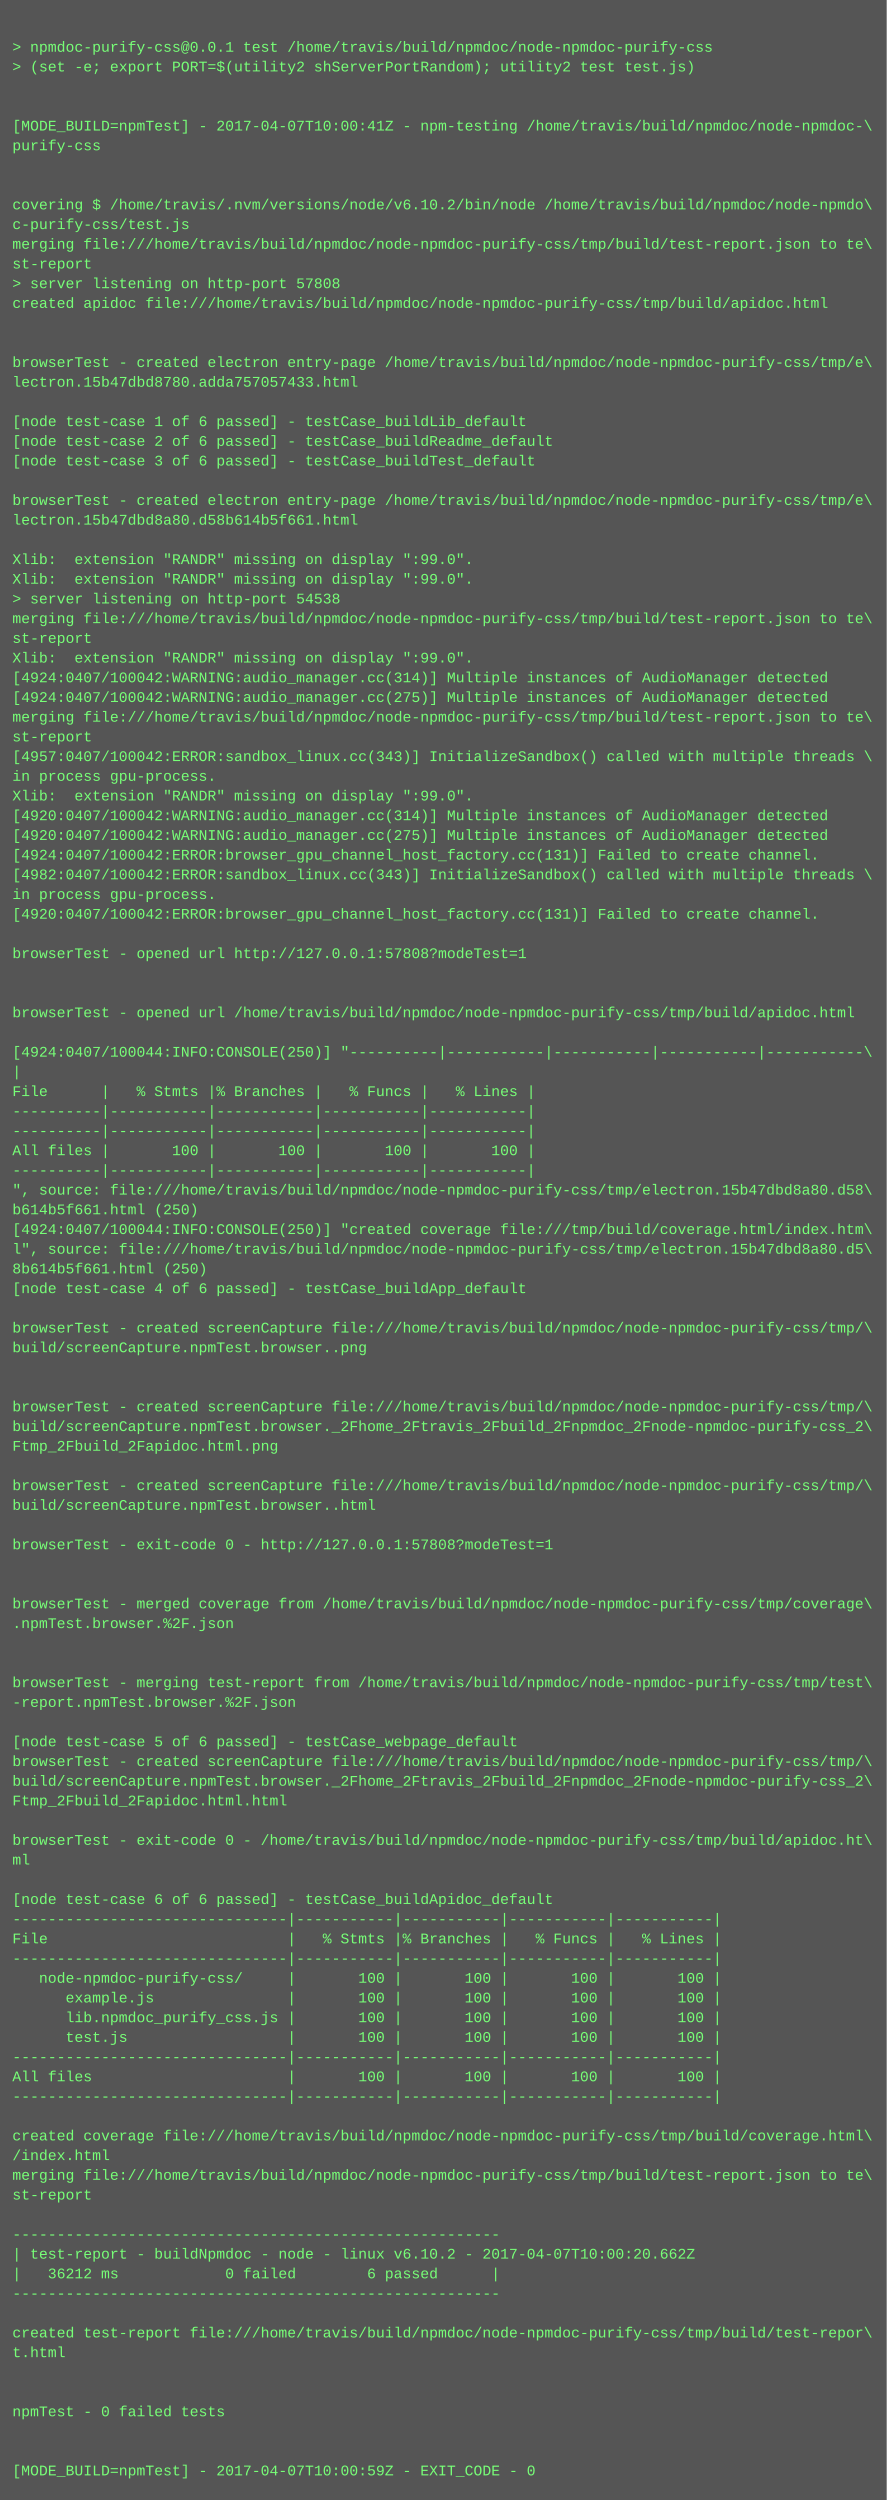
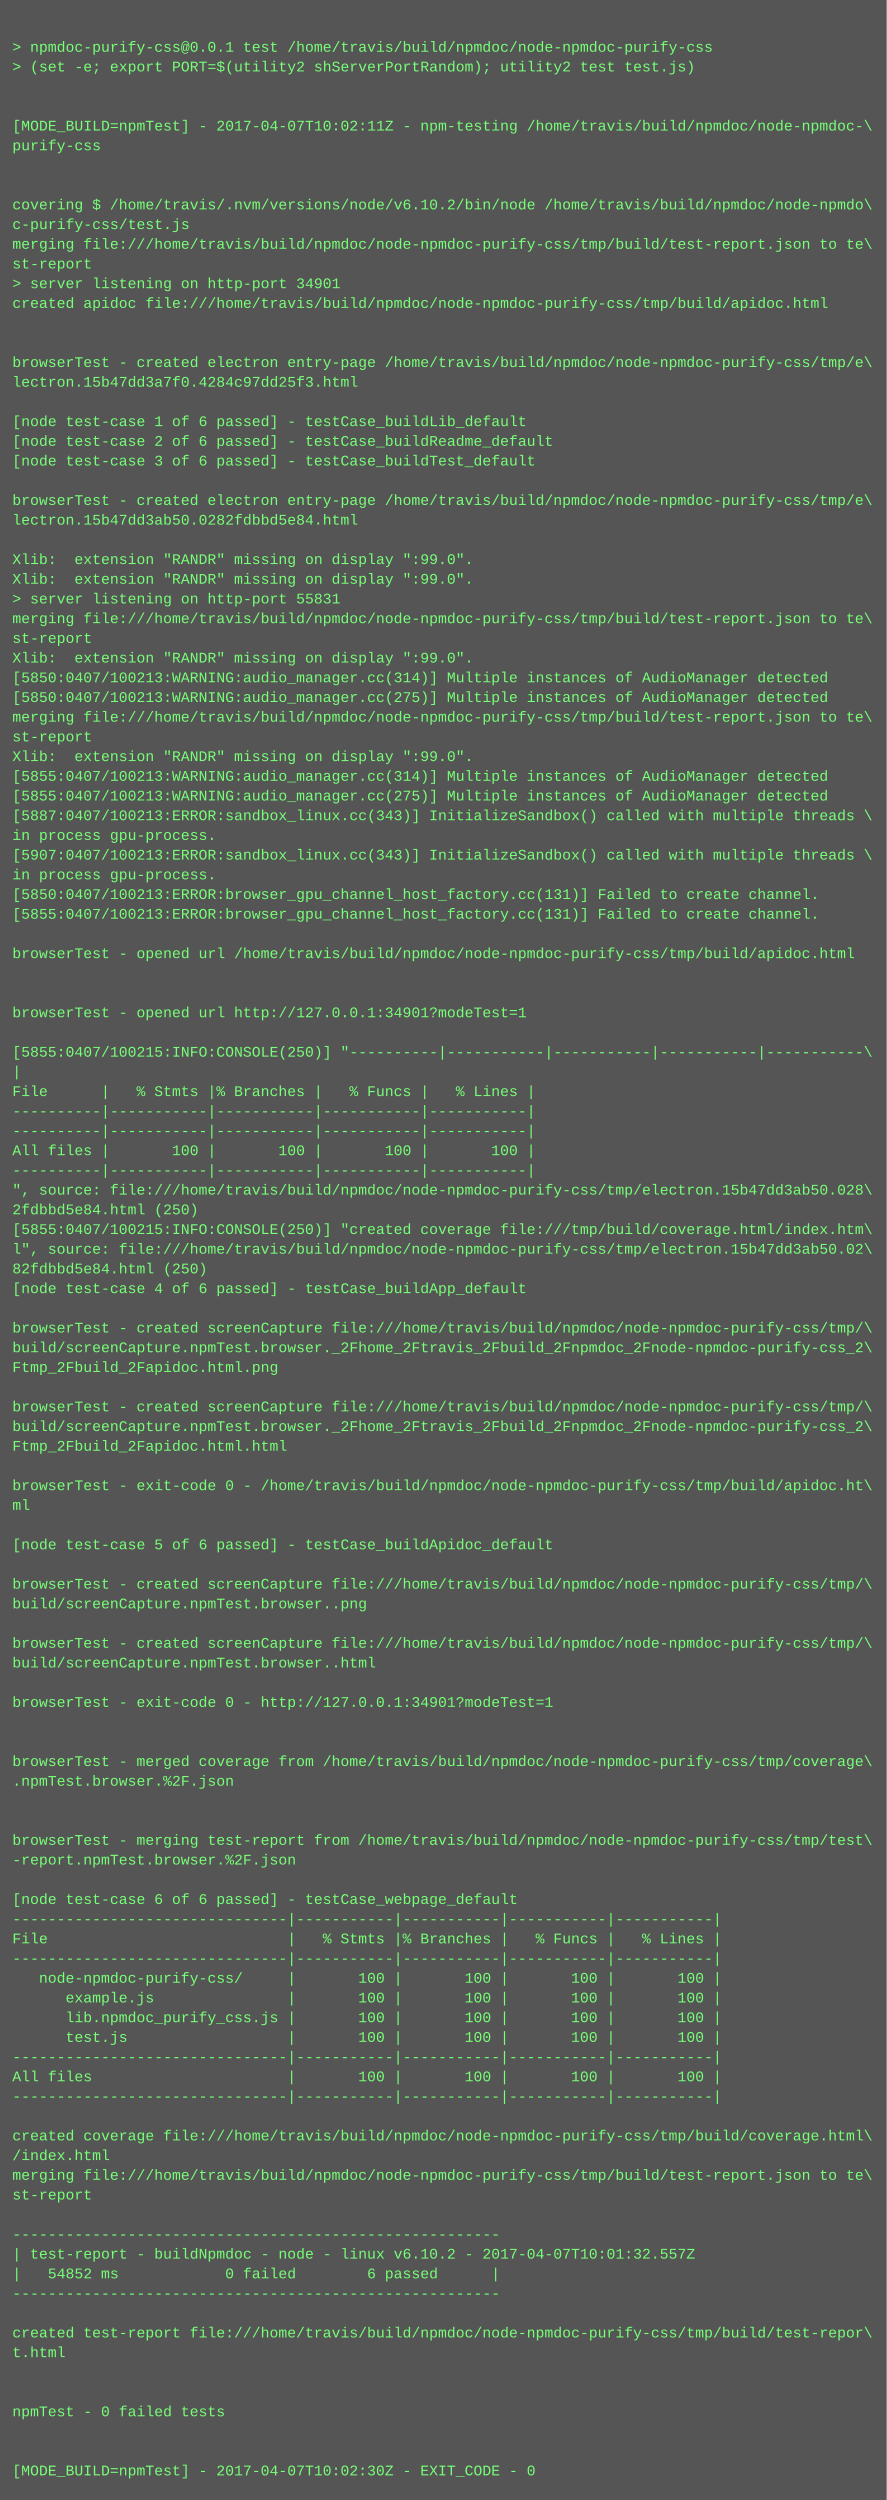
<svg xmlns="http://www.w3.org/2000/svg" height="2030" width="720">
  <rect height="2030" fill="#555" width="720" />
  <text fill="#7f7" font-family="Courier New" font-size="12" xml:space="preserve">
    <tspan x="10" y="26" />
    <tspan x="10" y="42">&gt; npmdoc-purify-css@0.0.1 test /home/travis/build/npmdoc/node-npmdoc-purify-css</tspan>
    <tspan x="10" y="58">&gt; (set -e; export PORT=$(utility2 shServerPortRandom); utility2 test test.js)</tspan>
    <tspan x="10" y="74" />
    <tspan x="10" y="90" />
-     <tspan x="10" y="106">[MODE_BUILD=npmTest] - 2017-04-07T10:00:41Z - npm-testing /home/travis/build/npmdoc/node-npmdoc-\</tspan>
+     <tspan x="10" y="106">[MODE_BUILD=npmTest] - 2017-04-07T10:02:11Z - npm-testing /home/travis/build/npmdoc/node-npmdoc-\</tspan>
    <tspan x="10" y="122">purify-css</tspan>
    <tspan x="10" y="138" />
    <tspan x="10" y="154" />
    <tspan x="10" y="170">covering $ /home/travis/.nvm/versions/node/v6.10.2/bin/node /home/travis/build/npmdoc/node-npmdo\</tspan>
    <tspan x="10" y="186">c-purify-css/test.js</tspan>
    <tspan x="10" y="202">merging file:///home/travis/build/npmdoc/node-npmdoc-purify-css/tmp/build/test-report.json to te\</tspan>
    <tspan x="10" y="218">st-report</tspan>
-     <tspan x="10" y="234">&gt; server listening on http-port 57808</tspan>
+     <tspan x="10" y="234">&gt; server listening on http-port 34901</tspan>
    <tspan x="10" y="250">created apidoc file:///home/travis/build/npmdoc/node-npmdoc-purify-css/tmp/build/apidoc.html</tspan>
    <tspan x="10" y="266" />
    <tspan x="10" y="282" />
    <tspan x="10" y="298">browserTest - created electron entry-page /home/travis/build/npmdoc/node-npmdoc-purify-css/tmp/e\</tspan>
-     <tspan x="10" y="314">lectron.15b47dbd8780.adda757057433.html</tspan>
+     <tspan x="10" y="314">lectron.15b47dd3a7f0.4284c97dd25f3.html</tspan>
    <tspan x="10" y="330" />
    <tspan x="10" y="346">[node test-case 1 of 6 passed] - testCase_buildLib_default</tspan>
    <tspan x="10" y="362">[node test-case 2 of 6 passed] - testCase_buildReadme_default</tspan>
    <tspan x="10" y="378">[node test-case 3 of 6 passed] - testCase_buildTest_default</tspan>
    <tspan x="10" y="394" />
    <tspan x="10" y="410">browserTest - created electron entry-page /home/travis/build/npmdoc/node-npmdoc-purify-css/tmp/e\</tspan>
-     <tspan x="10" y="426">lectron.15b47dbd8a80.d58b614b5f661.html</tspan>
+     <tspan x="10" y="426">lectron.15b47dd3ab50.0282fdbbd5e84.html</tspan>
    <tspan x="10" y="442" />
    <tspan x="10" y="458">Xlib:  extension "RANDR" missing on display ":99.0".</tspan>
    <tspan x="10" y="474">Xlib:  extension "RANDR" missing on display ":99.0".</tspan>
-     <tspan x="10" y="490">&gt; server listening on http-port 54538</tspan>
+     <tspan x="10" y="490">&gt; server listening on http-port 55831</tspan>
    <tspan x="10" y="506">merging file:///home/travis/build/npmdoc/node-npmdoc-purify-css/tmp/build/test-report.json to te\</tspan>
    <tspan x="10" y="522">st-report</tspan>
    <tspan x="10" y="538">Xlib:  extension "RANDR" missing on display ":99.0".</tspan>
-     <tspan x="10" y="554">[4924:0407/100042:WARNING:audio_manager.cc(314)] Multiple instances of AudioManager detected</tspan>
-     <tspan x="10" y="570">[4924:0407/100042:WARNING:audio_manager.cc(275)] Multiple instances of AudioManager detected</tspan>
+     <tspan x="10" y="554">[5850:0407/100213:WARNING:audio_manager.cc(314)] Multiple instances of AudioManager detected</tspan>
+     <tspan x="10" y="570">[5850:0407/100213:WARNING:audio_manager.cc(275)] Multiple instances of AudioManager detected</tspan>
    <tspan x="10" y="586">merging file:///home/travis/build/npmdoc/node-npmdoc-purify-css/tmp/build/test-report.json to te\</tspan>
    <tspan x="10" y="602">st-report</tspan>
-     <tspan x="10" y="618">[4957:0407/100042:ERROR:sandbox_linux.cc(343)] InitializeSandbox() called with multiple threads \</tspan>
-     <tspan x="10" y="634">in process gpu-process. </tspan>
-     <tspan x="10" y="650">Xlib:  extension "RANDR" missing on display ":99.0".</tspan>
-     <tspan x="10" y="666">[4920:0407/100042:WARNING:audio_manager.cc(314)] Multiple instances of AudioManager detected</tspan>
-     <tspan x="10" y="682">[4920:0407/100042:WARNING:audio_manager.cc(275)] Multiple instances of AudioManager detected</tspan>
-     <tspan x="10" y="698">[4924:0407/100042:ERROR:browser_gpu_channel_host_factory.cc(131)] Failed to create channel.</tspan>
-     <tspan x="10" y="714">[4982:0407/100042:ERROR:sandbox_linux.cc(343)] InitializeSandbox() called with multiple threads \</tspan>
-     <tspan x="10" y="730">in process gpu-process. </tspan>
-     <tspan x="10" y="746">[4920:0407/100042:ERROR:browser_gpu_channel_host_factory.cc(131)] Failed to create channel.</tspan>
+     <tspan x="10" y="618">Xlib:  extension "RANDR" missing on display ":99.0".</tspan>
+     <tspan x="10" y="634">[5855:0407/100213:WARNING:audio_manager.cc(314)] Multiple instances of AudioManager detected</tspan>
+     <tspan x="10" y="650">[5855:0407/100213:WARNING:audio_manager.cc(275)] Multiple instances of AudioManager detected</tspan>
+     <tspan x="10" y="666">[5887:0407/100213:ERROR:sandbox_linux.cc(343)] InitializeSandbox() called with multiple threads \</tspan>
+     <tspan x="10" y="682">in process gpu-process. </tspan>
+     <tspan x="10" y="698">[5907:0407/100213:ERROR:sandbox_linux.cc(343)] InitializeSandbox() called with multiple threads \</tspan>
+     <tspan x="10" y="714">in process gpu-process. </tspan>
+     <tspan x="10" y="730">[5850:0407/100213:ERROR:browser_gpu_channel_host_factory.cc(131)] Failed to create channel.</tspan>
+     <tspan x="10" y="746">[5855:0407/100213:ERROR:browser_gpu_channel_host_factory.cc(131)] Failed to create channel.</tspan>
    <tspan x="10" y="762" />
-     <tspan x="10" y="778">browserTest - opened url http://127.0.0.1:57808?modeTest=1</tspan>
+     <tspan x="10" y="778">browserTest - opened url /home/travis/build/npmdoc/node-npmdoc-purify-css/tmp/build/apidoc.html</tspan>
    <tspan x="10" y="794" />
    <tspan x="10" y="810" />
-     <tspan x="10" y="826">browserTest - opened url /home/travis/build/npmdoc/node-npmdoc-purify-css/tmp/build/apidoc.html</tspan>
+     <tspan x="10" y="826">browserTest - opened url http://127.0.0.1:34901?modeTest=1</tspan>
    <tspan x="10" y="842" />
-     <tspan x="10" y="858">[4924:0407/100044:INFO:CONSOLE(250)] "----------|-----------|-----------|-----------|-----------\</tspan>
+     <tspan x="10" y="858">[5855:0407/100215:INFO:CONSOLE(250)] "----------|-----------|-----------|-----------|-----------\</tspan>
    <tspan x="10" y="874">|</tspan>
    <tspan x="10" y="890">File      |   % Stmts |% Branches |   % Funcs |   % Lines |</tspan>
    <tspan x="10" y="906">----------|-----------|-----------|-----------|-----------|</tspan>
    <tspan x="10" y="922">----------|-----------|-----------|-----------|-----------|</tspan>
    <tspan x="10" y="938">All files |       100 |       100 |       100 |       100 |</tspan>
    <tspan x="10" y="954">----------|-----------|-----------|-----------|-----------|</tspan>
-     <tspan x="10" y="970">", source: file:///home/travis/build/npmdoc/node-npmdoc-purify-css/tmp/electron.15b47dbd8a80.d58\</tspan>
-     <tspan x="10" y="986">b614b5f661.html (250)</tspan>
-     <tspan x="10" y="1002">[4924:0407/100044:INFO:CONSOLE(250)] "created coverage file:///tmp/build/coverage.html/index.htm\</tspan>
-     <tspan x="10" y="1018">l", source: file:///home/travis/build/npmdoc/node-npmdoc-purify-css/tmp/electron.15b47dbd8a80.d5\</tspan>
-     <tspan x="10" y="1034">8b614b5f661.html (250)</tspan>
+     <tspan x="10" y="970">", source: file:///home/travis/build/npmdoc/node-npmdoc-purify-css/tmp/electron.15b47dd3ab50.028\</tspan>
+     <tspan x="10" y="986">2fdbbd5e84.html (250)</tspan>
+     <tspan x="10" y="1002">[5855:0407/100215:INFO:CONSOLE(250)] "created coverage file:///tmp/build/coverage.html/index.htm\</tspan>
+     <tspan x="10" y="1018">l", source: file:///home/travis/build/npmdoc/node-npmdoc-purify-css/tmp/electron.15b47dd3ab50.02\</tspan>
+     <tspan x="10" y="1034">82fdbbd5e84.html (250)</tspan>
    <tspan x="10" y="1050">[node test-case 4 of 6 passed] - testCase_buildApp_default</tspan>
    <tspan x="10" y="1066" />
    <tspan x="10" y="1082">browserTest - created screenCapture file:///home/travis/build/npmdoc/node-npmdoc-purify-css/tmp/\</tspan>
-     <tspan x="10" y="1098">build/screenCapture.npmTest.browser..png</tspan>
-     <tspan x="10" y="1114" />
+     <tspan x="10" y="1098">build/screenCapture.npmTest.browser._2Fhome_2Ftravis_2Fbuild_2Fnpmdoc_2Fnode-npmdoc-purify-css_2\</tspan>
+     <tspan x="10" y="1114">Ftmp_2Fbuild_2Fapidoc.html.png</tspan>
    <tspan x="10" y="1130" />
    <tspan x="10" y="1146">browserTest - created screenCapture file:///home/travis/build/npmdoc/node-npmdoc-purify-css/tmp/\</tspan>
    <tspan x="10" y="1162">build/screenCapture.npmTest.browser._2Fhome_2Ftravis_2Fbuild_2Fnpmdoc_2Fnode-npmdoc-purify-css_2\</tspan>
-     <tspan x="10" y="1178">Ftmp_2Fbuild_2Fapidoc.html.png</tspan>
+     <tspan x="10" y="1178">Ftmp_2Fbuild_2Fapidoc.html.html</tspan>
    <tspan x="10" y="1194" />
-     <tspan x="10" y="1210">browserTest - created screenCapture file:///home/travis/build/npmdoc/node-npmdoc-purify-css/tmp/\</tspan>
-     <tspan x="10" y="1226">build/screenCapture.npmTest.browser..html</tspan>
+     <tspan x="10" y="1210">browserTest - exit-code 0 - /home/travis/build/npmdoc/node-npmdoc-purify-css/tmp/build/apidoc.ht\</tspan>
+     <tspan x="10" y="1226">ml</tspan>
    <tspan x="10" y="1242" />
-     <tspan x="10" y="1258">browserTest - exit-code 0 - http://127.0.0.1:57808?modeTest=1</tspan>
+     <tspan x="10" y="1258">[node test-case 5 of 6 passed] - testCase_buildApidoc_default</tspan>
    <tspan x="10" y="1274" />
-     <tspan x="10" y="1290" />
-     <tspan x="10" y="1306">browserTest - merged coverage from /home/travis/build/npmdoc/node-npmdoc-purify-css/tmp/coverage\</tspan>
-     <tspan x="10" y="1322">.npmTest.browser.%2F.json</tspan>
-     <tspan x="10" y="1338" />
-     <tspan x="10" y="1354" />
-     <tspan x="10" y="1370">browserTest - merging test-report from /home/travis/build/npmdoc/node-npmdoc-purify-css/tmp/test\</tspan>
-     <tspan x="10" y="1386">-report.npmTest.browser.%2F.json</tspan>
+     <tspan x="10" y="1290">browserTest - created screenCapture file:///home/travis/build/npmdoc/node-npmdoc-purify-css/tmp/\</tspan>
+     <tspan x="10" y="1306">build/screenCapture.npmTest.browser..png</tspan>
+     <tspan x="10" y="1322" />
+     <tspan x="10" y="1338">browserTest - created screenCapture file:///home/travis/build/npmdoc/node-npmdoc-purify-css/tmp/\</tspan>
+     <tspan x="10" y="1354">build/screenCapture.npmTest.browser..html</tspan>
+     <tspan x="10" y="1370" />
+     <tspan x="10" y="1386">browserTest - exit-code 0 - http://127.0.0.1:34901?modeTest=1</tspan>
    <tspan x="10" y="1402" />
-     <tspan x="10" y="1418">[node test-case 5 of 6 passed] - testCase_webpage_default</tspan>
-     <tspan x="10" y="1434">browserTest - created screenCapture file:///home/travis/build/npmdoc/node-npmdoc-purify-css/tmp/\</tspan>
-     <tspan x="10" y="1450">build/screenCapture.npmTest.browser._2Fhome_2Ftravis_2Fbuild_2Fnpmdoc_2Fnode-npmdoc-purify-css_2\</tspan>
-     <tspan x="10" y="1466">Ftmp_2Fbuild_2Fapidoc.html.html</tspan>
+     <tspan x="10" y="1418" />
+     <tspan x="10" y="1434">browserTest - merged coverage from /home/travis/build/npmdoc/node-npmdoc-purify-css/tmp/coverage\</tspan>
+     <tspan x="10" y="1450">.npmTest.browser.%2F.json</tspan>
+     <tspan x="10" y="1466" />
    <tspan x="10" y="1482" />
-     <tspan x="10" y="1498">browserTest - exit-code 0 - /home/travis/build/npmdoc/node-npmdoc-purify-css/tmp/build/apidoc.ht\</tspan>
-     <tspan x="10" y="1514">ml</tspan>
+     <tspan x="10" y="1498">browserTest - merging test-report from /home/travis/build/npmdoc/node-npmdoc-purify-css/tmp/test\</tspan>
+     <tspan x="10" y="1514">-report.npmTest.browser.%2F.json</tspan>
    <tspan x="10" y="1530" />
-     <tspan x="10" y="1546">[node test-case 6 of 6 passed] - testCase_buildApidoc_default</tspan>
+     <tspan x="10" y="1546">[node test-case 6 of 6 passed] - testCase_webpage_default</tspan>
    <tspan x="10" y="1562">-------------------------------|-----------|-----------|-----------|-----------|</tspan>
    <tspan x="10" y="1578">File                           |   % Stmts |% Branches |   % Funcs |   % Lines |</tspan>
    <tspan x="10" y="1594">-------------------------------|-----------|-----------|-----------|-----------|</tspan>
    <tspan x="10" y="1610">   node-npmdoc-purify-css/     |       100 |       100 |       100 |       100 |</tspan>
    <tspan x="10" y="1626">      example.js               |       100 |       100 |       100 |       100 |</tspan>
    <tspan x="10" y="1642">      lib.npmdoc_purify_css.js |       100 |       100 |       100 |       100 |</tspan>
    <tspan x="10" y="1658">      test.js                  |       100 |       100 |       100 |       100 |</tspan>
    <tspan x="10" y="1674">-------------------------------|-----------|-----------|-----------|-----------|</tspan>
    <tspan x="10" y="1690">All files                      |       100 |       100 |       100 |       100 |</tspan>
    <tspan x="10" y="1706">-------------------------------|-----------|-----------|-----------|-----------|</tspan>
    <tspan x="10" y="1722" />
    <tspan x="10" y="1738">created coverage file:///home/travis/build/npmdoc/node-npmdoc-purify-css/tmp/build/coverage.html\</tspan>
    <tspan x="10" y="1754">/index.html</tspan>
    <tspan x="10" y="1770">merging file:///home/travis/build/npmdoc/node-npmdoc-purify-css/tmp/build/test-report.json to te\</tspan>
    <tspan x="10" y="1786">st-report</tspan>
    <tspan x="10" y="1802" />
    <tspan x="10" y="1818">-------------------------------------------------------</tspan>
-     <tspan x="10" y="1834">| test-report - buildNpmdoc - node - linux v6.10.2 - 2017-04-07T10:00:20.662Z</tspan>
-     <tspan x="10" y="1850">|   36212 ms            0 failed        6 passed      |</tspan>
+     <tspan x="10" y="1834">| test-report - buildNpmdoc - node - linux v6.10.2 - 2017-04-07T10:01:32.557Z</tspan>
+     <tspan x="10" y="1850">|   54852 ms            0 failed        6 passed      |</tspan>
    <tspan x="10" y="1866">-------------------------------------------------------</tspan>
    <tspan x="10" y="1882" />
    <tspan x="10" y="1898">created test-report file:///home/travis/build/npmdoc/node-npmdoc-purify-css/tmp/build/test-repor\</tspan>
    <tspan x="10" y="1914">t.html</tspan>
    <tspan x="10" y="1930" />
    <tspan x="10" y="1946" />
    <tspan x="10" y="1962">npmTest - 0 failed tests</tspan>
    <tspan x="10" y="1978" />
    <tspan x="10" y="1994" />
-     <tspan x="10" y="2010">[MODE_BUILD=npmTest] - 2017-04-07T10:00:59Z - EXIT_CODE - 0</tspan>
+     <tspan x="10" y="2010">[MODE_BUILD=npmTest] - 2017-04-07T10:02:30Z - EXIT_CODE - 0</tspan>
  </text>
</svg>
